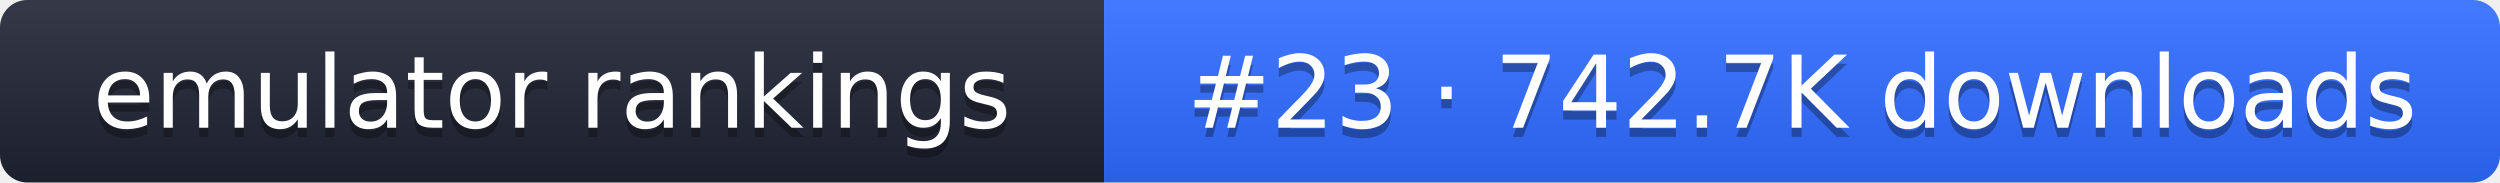
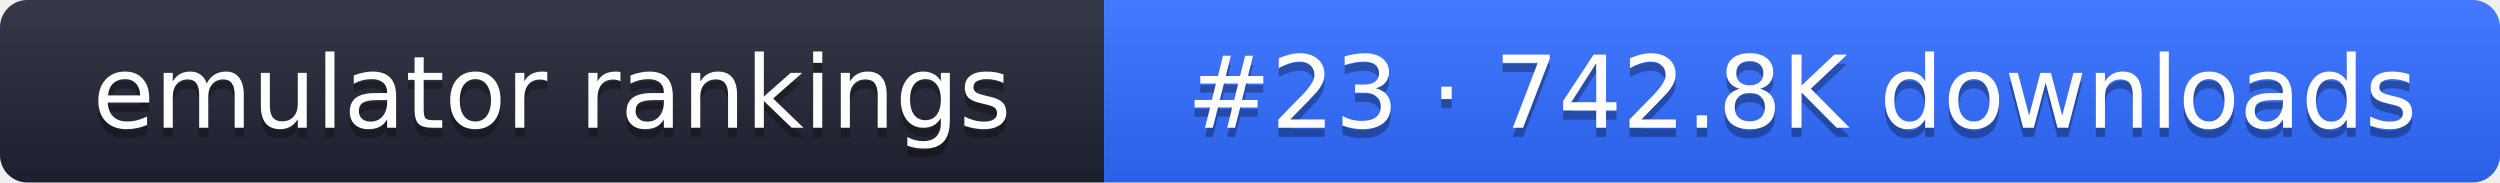
- <svg xmlns="http://www.w3.org/2000/svg" width="274" height="20" role="img" aria-label="emulator rankings: #23 · 742.7K downloads">
+ <svg xmlns="http://www.w3.org/2000/svg" width="274" height="20" role="img" aria-label="emulator rankings: #23 · 742.8K downloads">
  <linearGradient id="g" x2="0" y2="100%">
    <stop offset="0" stop-color="#fff" stop-opacity=".1" />
    <stop offset="1" stop-opacity=".1" />
  </linearGradient>
  <clipPath id="r">
    <rect width="274" height="20" rx="3" fill="#fff" />
  </clipPath>
  <g clip-path="url(#r)">
    <rect width="121" height="20" fill="#1f2433" />
    <rect x="121" width="153" height="20" fill="#2f6bff" />
    <rect width="274" height="20" fill="url(#g)" />
  </g>
  <g fill="#fff" text-anchor="middle" font-family="Verdana,DejaVu Sans,sans-serif" font-size="11">
    <text x="60.5" y="15" fill="#010101" fill-opacity=".3">emulator rankings</text>
    <text x="60.5" y="14">emulator rankings</text>
-     <text x="197.5" y="15" fill="#010101" fill-opacity=".3">#23 · 742.7K downloads</text>
-     <text x="197.5" y="14">#23 · 742.7K downloads</text>
+     <text x="197.5" y="15" fill="#010101" fill-opacity=".3">#23 · 742.8K downloads</text>
+     <text x="197.5" y="14">#23 · 742.8K downloads</text>
  </g>
</svg>
